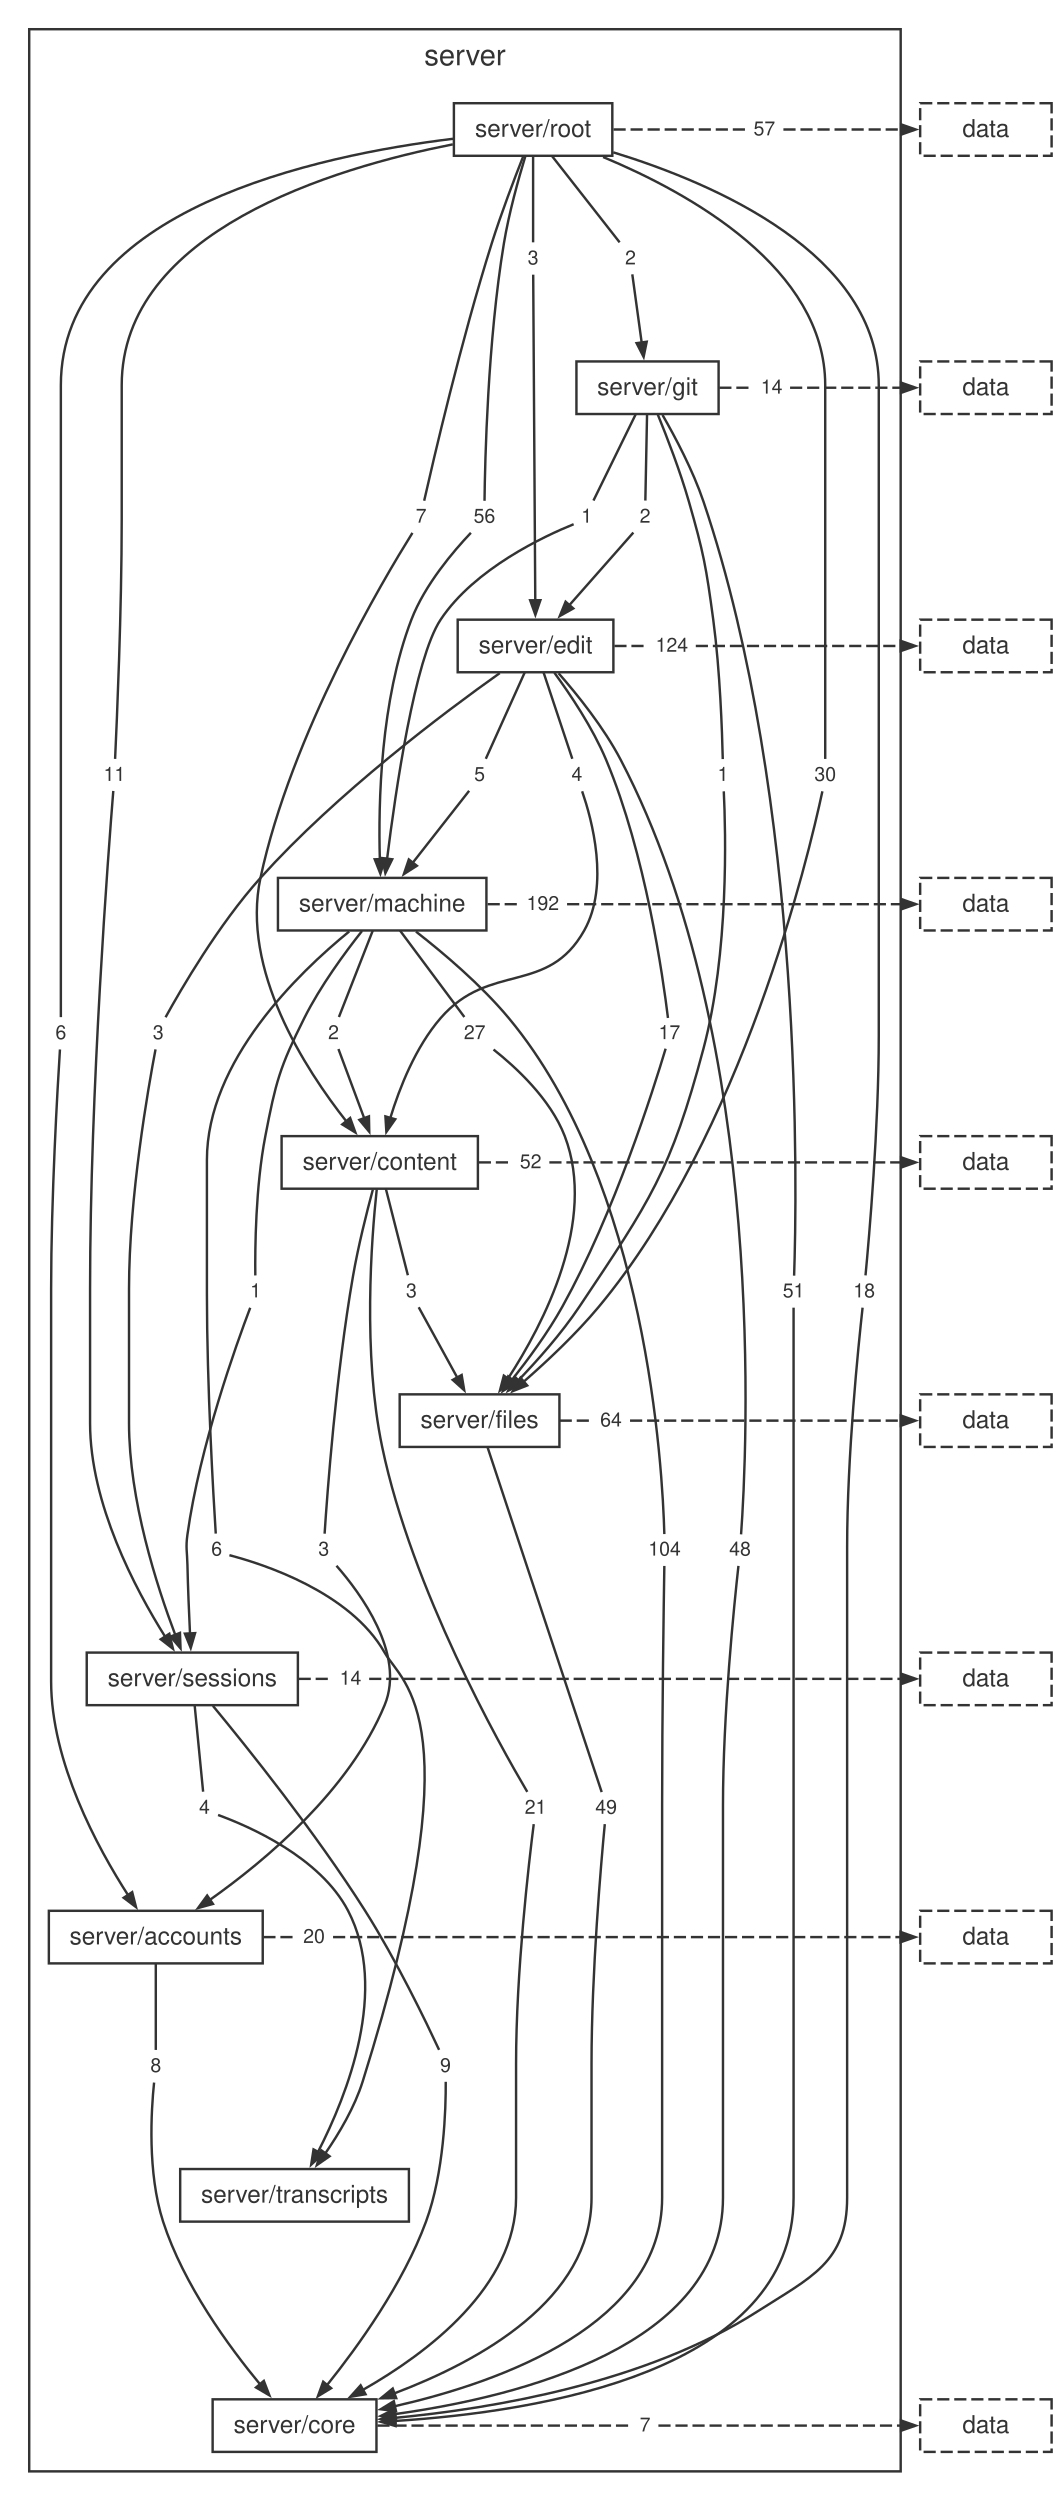
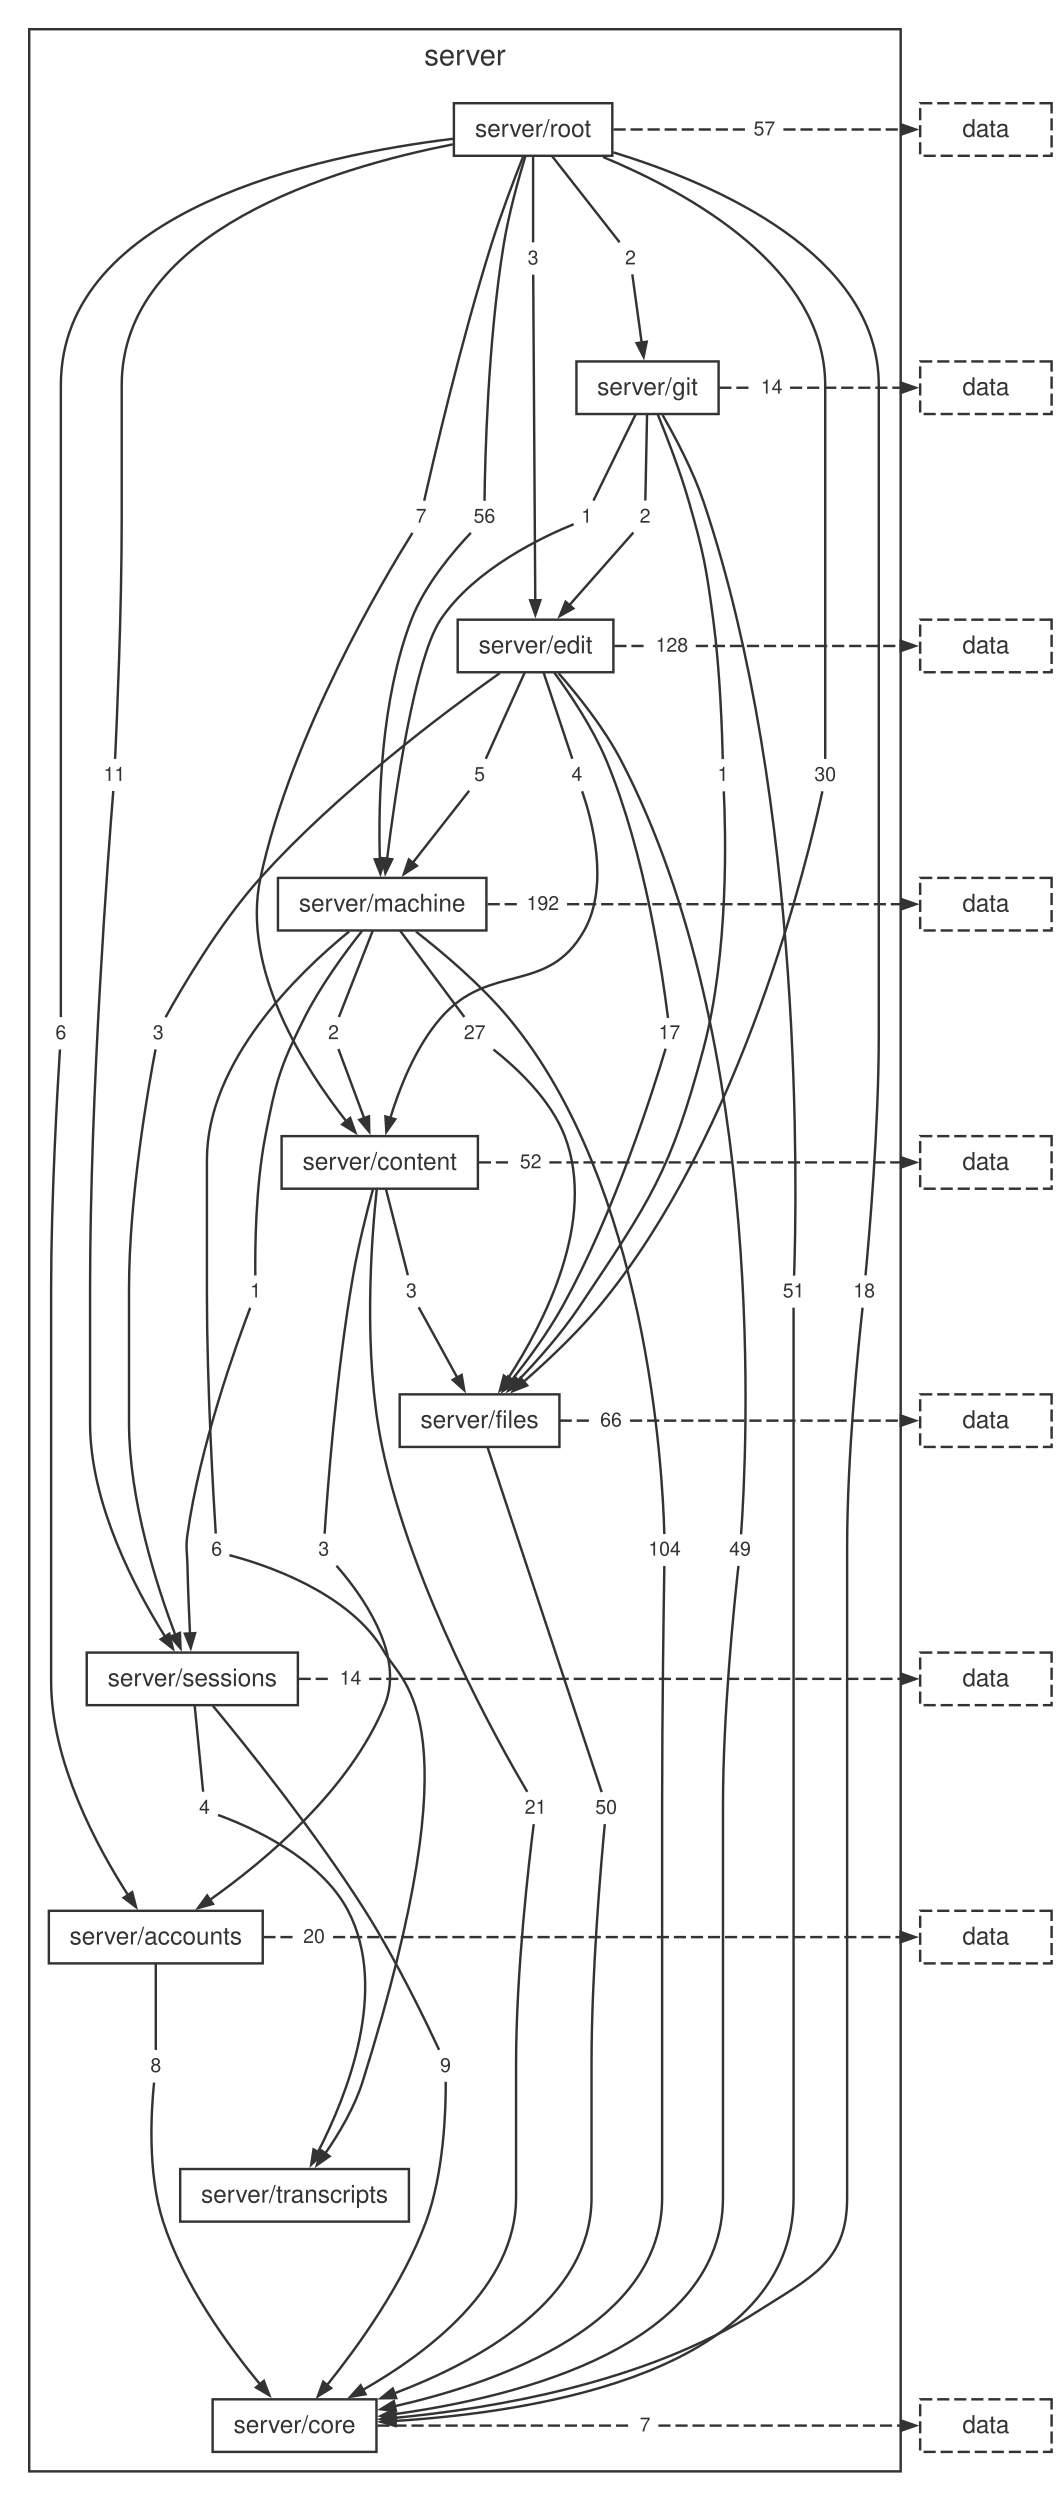
<svg xmlns="http://www.w3.org/2000/svg" width="436pt" height="1027pt" viewBox="0.00 0.00 436.00 1027.00">
  <style>svg { color: #333333; } @media (prefers-color-scheme: dark) { svg { color: #cccccc; background: #1e1e1e; } }</style>
  <g id="graph0" class="graph" transform="scale(1 1) rotate(0) translate(4 1023.24)">
    <g id="clust1" class="cluster">
      <polygon fill="none" stroke="currentColor" points="8,-8 8,-1011.24 366,-1011.24 366,-8 8,-8" />
      <text fill="currentColor" xml:space="preserve" text-anchor="middle" x="187" y="-996.44" font-family="Helvetica,Arial,sans-serif" font-size="12.00">server</text>
    </g>
    <g id="node1" class="node">
      <polygon fill="none" stroke="currentColor" points="247.54,-980.84 182.46,-980.84 182.46,-959.24 247.54,-959.24 247.54,-980.84" />
      <text fill="currentColor" xml:space="preserve" text-anchor="middle" x="215" y="-967.04" font-family="Helvetica,Arial,sans-serif" font-size="10.00">server/root</text>
    </g>
    <g id="node2" class="node">
      <polygon fill="none" stroke="currentColor" points="291.2,-874.76 232.8,-874.76 232.8,-853.16 291.2,-853.16 291.2,-874.76" />
      <text fill="currentColor" xml:space="preserve" text-anchor="middle" x="262" y="-860.96" font-family="Helvetica,Arial,sans-serif" font-size="10.00">server/git</text>
    </g>
    <g id="node11" class="node">
      <polygon fill="none" stroke="none" points="26.1,-605 15.9,-605 15.9,-592.52 26.1,-592.52 26.1,-605" />
      <text fill="currentColor" xml:space="preserve" text-anchor="middle" x="21" y="-596.36" font-family="Helvetica,Arial,sans-serif" font-size="8.00">6</text>
    </g>
    <g id="edge10" class="edge">
      <path fill="none" stroke="currentColor" d="M182.09,-966.23C126.74,-959.5 21,-937.2 21,-864.96 21,-864.96 21,-864.96 21,-703.84 21,-666.26 21,-621.04 21,-605.4" />
    </g>
    <g id="node12" class="node">
      <polygon fill="none" stroke="none" points="174.1,-817.16 163.9,-817.16 163.9,-804.68 174.1,-804.68 174.1,-817.16" />
      <text fill="currentColor" xml:space="preserve" text-anchor="middle" x="169" y="-808.52" font-family="Helvetica,Arial,sans-serif" font-size="8.00">7</text>
    </g>
    <g id="edge12" class="edge">
      <path fill="none" stroke="currentColor" d="M210.92,-958.95C207.28,-949.74 201.92,-935.7 198,-923.24 185.4,-883.24 173.96,-833.96 170.25,-817.54" />
    </g>
    <g id="node13" class="node">
      <polygon fill="none" stroke="none" points="358.33,-498.92 343.67,-498.92 343.67,-486.44 358.33,-486.44 358.33,-498.92" />
      <text fill="currentColor" xml:space="preserve" text-anchor="middle" x="351" y="-490.28" font-family="Helvetica,Arial,sans-serif" font-size="8.00">18</text>
    </g>
    <g id="edge14" class="edge">
      <path fill="none" stroke="currentColor" d="M247.93,-960.66C289.88,-947.78 357,-918.76 357,-864.96 357,-864.96 357,-864.96 357,-597.76 357,-560.11 353.04,-514.93 351.55,-499.31" />
    </g>
    <g id="node14" class="node">
      <polygon fill="none" stroke="none" points="220.1,-923.24 209.9,-923.24 209.9,-910.76 220.1,-910.76 220.1,-923.24" />
      <text fill="currentColor" xml:space="preserve" text-anchor="middle" x="215" y="-914.6" font-family="Helvetica,Arial,sans-serif" font-size="8.00">3</text>
    </g>
    <g id="edge16" class="edge">
      <path fill="none" stroke="currentColor" d="M215,-959.2C215,-948.65 215,-932.28 215,-923.69" />
    </g>
    <g id="node15" class="node">
      <polygon fill="none" stroke="none" points="342.33,-711.08 327.67,-711.08 327.67,-698.6 342.33,-698.6 342.33,-711.08" />
      <text fill="currentColor" xml:space="preserve" text-anchor="middle" x="335" y="-702.44" font-family="Helvetica,Arial,sans-serif" font-size="8.00">30</text>
    </g>
    <g id="edge18" class="edge">
      <path fill="none" stroke="currentColor" d="M243.74,-958.74C279.24,-943.96 335,-913.08 335,-864.96 335,-864.96 335,-864.96 335,-809.92 335,-772.34 335,-727.12 335,-711.48" />
    </g>
    <g id="node16" class="node">
      <polygon fill="none" stroke="none" points="260.1,-923.24 249.9,-923.24 249.9,-910.76 260.1,-910.76 260.1,-923.24" />
      <text fill="currentColor" xml:space="preserve" text-anchor="middle" x="255" y="-914.6" font-family="Helvetica,Arial,sans-serif" font-size="8.00">2</text>
    </g>
    <g id="edge20" class="edge">
      <path fill="none" stroke="currentColor" d="M222.71,-959.2C230.98,-948.65 243.81,-932.28 250.54,-923.69" />
    </g>
    <g id="node17" class="node">
      <polygon fill="none" stroke="none" points="202.33,-817.16 187.67,-817.16 187.67,-804.68 202.33,-804.68 202.33,-817.16" />
      <text fill="currentColor" xml:space="preserve" text-anchor="middle" x="195" y="-808.52" font-family="Helvetica,Arial,sans-serif" font-size="8.00">56</text>
    </g>
    <g id="edge22" class="edge">
      <path fill="none" stroke="currentColor" d="M211.79,-958.97C208.99,-949.77 205.07,-935.73 203,-923.24 196.36,-883.1 195.23,-833.9 195.04,-817.52" />
    </g>
    <g id="node18" class="node">
      <polygon fill="none" stroke="none" points="50.33,-711.08 35.67,-711.08 35.67,-698.6 50.33,-698.6 50.33,-711.08" />
      <text fill="currentColor" xml:space="preserve" text-anchor="middle" x="43" y="-702.44" font-family="Helvetica,Arial,sans-serif" font-size="8.00">11</text>
    </g>
    <g id="edge24" class="edge">
      <path fill="none" stroke="currentColor" d="M182.01,-963.94C132.83,-954.25 46,-928.19 46,-864.96 46,-864.96 46,-864.96 46,-809.92 46,-772.32 44.02,-727.11 43.28,-711.48" />
    </g>
    <g id="node19" class="node">
      <polygon fill="none" stroke="none" points="317.33,-976.28 302.67,-976.28 302.67,-963.8 317.33,-963.8 317.33,-976.28" />
      <text fill="currentColor" xml:space="preserve" text-anchor="middle" x="310" y="-967.64" font-family="Helvetica,Arial,sans-serif" font-size="8.00">57</text>
    </g>
    <g id="edge26" class="edge">
      <path fill="none" stroke="currentColor" stroke-dasharray="5,2" d="M248.03,-970.04C266.1,-970.04 284.18,-970.04 302.25,-970.04" />
    </g>
    <g id="node3" class="node">
      <polygon fill="none" stroke="currentColor" points="247.98,-768.68 184.02,-768.68 184.02,-747.08 247.98,-747.08 247.98,-768.68" />
      <text fill="currentColor" xml:space="preserve" text-anchor="middle" x="216" y="-754.88" font-family="Helvetica,Arial,sans-serif" font-size="10.00">server/edit</text>
    </g>
    <g id="node20" class="node">
      <polygon fill="none" stroke="none" points="329.33,-498.92 314.67,-498.92 314.67,-486.44 329.33,-486.44 329.33,-498.92" />
      <text fill="currentColor" xml:space="preserve" text-anchor="middle" x="322" y="-490.28" font-family="Helvetica,Arial,sans-serif" font-size="8.00">51</text>
    </g>
    <g id="edge28" class="edge">
      <path fill="none" stroke="currentColor" d="M268.16,-852.77C273.37,-843.72 280.67,-829.97 285,-817.16 326.62,-693.99 323.32,-531.03 322.22,-499.2" />
    </g>
    <g id="node21" class="node">
      <polygon fill="none" stroke="none" points="266.1,-817.16 255.9,-817.16 255.9,-804.68 266.1,-804.68 266.1,-817.16" />
      <text fill="currentColor" xml:space="preserve" text-anchor="middle" x="261" y="-808.52" font-family="Helvetica,Arial,sans-serif" font-size="8.00">2</text>
    </g>
    <g id="edge30" class="edge">
      <path fill="none" stroke="currentColor" d="M261.81,-853.12C261.6,-842.57 261.28,-826.2 261.11,-817.61" />
    </g>
    <g id="node22" class="node">
      <polygon fill="none" stroke="none" points="298.1,-711.08 287.9,-711.08 287.9,-698.6 298.1,-698.6 298.1,-711.08" />
      <text fill="currentColor" xml:space="preserve" text-anchor="middle" x="293" y="-702.44" font-family="Helvetica,Arial,sans-serif" font-size="8.00">1</text>
    </g>
    <g id="edge32" class="edge">
      <path fill="none" stroke="currentColor" d="M266.23,-852.92C269.98,-843.74 275.4,-829.71 279,-817.16 285.07,-796.01 286.07,-790.48 289,-768.68 291.82,-747.66 292.66,-722.41 292.91,-711.41" />
    </g>
    <g id="node23" class="node">
      <polygon fill="none" stroke="none" points="242.1,-817.16 231.9,-817.16 231.9,-804.68 242.1,-804.68 242.1,-817.16" />
      <text fill="currentColor" xml:space="preserve" text-anchor="middle" x="237" y="-808.52" font-family="Helvetica,Arial,sans-serif" font-size="8.00">1</text>
    </g>
    <g id="edge34" class="edge">
      <path fill="none" stroke="currentColor" d="M257.18,-853.12C252.01,-842.57 243.99,-826.2 239.79,-817.61" />
    </g>
    <g id="node24" class="node">
      <polygon fill="none" stroke="none" points="320.33,-870.2 305.67,-870.2 305.67,-857.72 320.33,-857.72 320.33,-870.2" />
      <text fill="currentColor" xml:space="preserve" text-anchor="middle" x="313" y="-861.56" font-family="Helvetica,Arial,sans-serif" font-size="8.00">14</text>
    </g>
    <g id="edge36" class="edge">
      <path fill="none" stroke="currentColor" stroke-dasharray="5,2" d="M291.48,-863.96C296.08,-863.96 300.67,-863.96 305.27,-863.96" />
    </g>
    <g id="node4" class="node">
      <polygon fill="none" stroke="currentColor" points="195.82,-662.6 110.18,-662.6 110.18,-641 195.82,-641 195.82,-662.6" />
      <text fill="currentColor" xml:space="preserve" text-anchor="middle" x="153" y="-648.8" font-family="Helvetica,Arial,sans-serif" font-size="10.00">server/machine</text>
    </g>
    <g id="node25" class="node">
      <polygon fill="none" stroke="none" points="238.1,-711.08 227.9,-711.08 227.9,-698.6 238.1,-698.6 238.1,-711.08" />
      <text fill="currentColor" xml:space="preserve" text-anchor="middle" x="233" y="-702.44" font-family="Helvetica,Arial,sans-serif" font-size="8.00">4</text>
    </g>
    <g id="edge38" class="edge">
      <path fill="none" stroke="currentColor" d="M219.28,-747.04C222.79,-736.49 228.24,-720.12 231.1,-711.53" />
    </g>
    <g id="node26" class="node">
      <polygon fill="none" stroke="none" points="307.33,-392.84 292.67,-392.84 292.67,-380.36 307.33,-380.36 307.33,-392.84" />
-       <text fill="currentColor" xml:space="preserve" text-anchor="middle" x="300" y="-384.2" font-family="Helvetica,Arial,sans-serif" font-size="8.00">48</text>
+       <text fill="currentColor" xml:space="preserve" text-anchor="middle" x="300" y="-384.2" font-family="Helvetica,Arial,sans-serif" font-size="8.00">49</text>
    </g>
    <g id="edge40" class="edge">
      <path fill="none" stroke="currentColor" d="M225.46,-746.67C233.23,-737.82 244.05,-724.39 251,-711.08 311.75,-594.78 302.76,-424.98 300.43,-392.92" />
    </g>
    <g id="node27" class="node">
      <polygon fill="none" stroke="none" points="278.33,-605 263.67,-605 263.67,-592.52 278.33,-592.52 278.33,-605" />
      <text fill="currentColor" xml:space="preserve" text-anchor="middle" x="271" y="-596.36" font-family="Helvetica,Arial,sans-serif" font-size="8.00">17</text>
    </g>
    <g id="edge42" class="edge">
      <path fill="none" stroke="currentColor" d="M223.73,-746.88C230.28,-737.95 239.47,-724.27 245,-711.08 261.27,-672.28 268.42,-621.4 270.4,-605.06" />
    </g>
    <g id="node28" class="node">
      <polygon fill="none" stroke="none" points="198.1,-711.08 187.9,-711.08 187.9,-698.6 198.1,-698.6 198.1,-711.08" />
      <text fill="currentColor" xml:space="preserve" text-anchor="middle" x="193" y="-702.44" font-family="Helvetica,Arial,sans-serif" font-size="8.00">5</text>
    </g>
    <g id="edge44" class="edge">
      <path fill="none" stroke="currentColor" d="M211.57,-747.04C206.81,-736.49 199.43,-720.12 195.57,-711.53" />
    </g>
    <g id="node29" class="node">
      <polygon fill="none" stroke="none" points="66.1,-605 55.9,-605 55.9,-592.52 66.1,-592.52 66.1,-605" />
      <text fill="currentColor" xml:space="preserve" text-anchor="middle" x="61" y="-596.36" font-family="Helvetica,Arial,sans-serif" font-size="8.00">3</text>
    </g>
    <g id="edge46" class="edge">
      <path fill="none" stroke="currentColor" d="M201.3,-746.73C178.57,-730.61 134.26,-697.37 103,-662.6 85.8,-643.47 70.32,-616.8 64.01,-605.35" />
    </g>
    <g id="node30" class="node">
      <polygon fill="none" stroke="none" points="281.55,-764.12 262.45,-764.12 262.45,-751.64 281.55,-751.64 281.55,-764.12" />
-       <text fill="currentColor" xml:space="preserve" text-anchor="middle" x="272" y="-755.48" font-family="Helvetica,Arial,sans-serif" font-size="8.00">124</text>
+       <text fill="currentColor" xml:space="preserve" text-anchor="middle" x="272" y="-755.48" font-family="Helvetica,Arial,sans-serif" font-size="8.00">128</text>
    </g>
    <g id="edge48" class="edge">
      <path fill="none" stroke="currentColor" stroke-dasharray="5,2" d="M248.38,-757.88C252.93,-757.88 257.48,-757.88 262.03,-757.88" />
    </g>
    <g id="node5" class="node">
      <polygon fill="none" stroke="currentColor" points="192.32,-556.52 111.68,-556.52 111.68,-534.92 192.32,-534.92 192.32,-556.52" />
      <text fill="currentColor" xml:space="preserve" text-anchor="middle" x="152" y="-542.72" font-family="Helvetica,Arial,sans-serif" font-size="10.00">server/content</text>
    </g>
    <g id="node31" class="node">
      <polygon fill="none" stroke="none" points="138.1,-605 127.9,-605 127.9,-592.52 138.1,-592.52 138.1,-605" />
      <text fill="currentColor" xml:space="preserve" text-anchor="middle" x="133" y="-596.36" font-family="Helvetica,Arial,sans-serif" font-size="8.00">2</text>
    </g>
    <g id="edge50" class="edge">
      <path fill="none" stroke="currentColor" d="M149.14,-640.96C145.01,-630.41 138.6,-614.04 135.23,-605.45" />
    </g>
    <g id="node32" class="node">
      <polygon fill="none" stroke="none" points="278.55,-392.84 259.45,-392.84 259.45,-380.36 278.55,-380.36 278.55,-392.84" />
      <text fill="currentColor" xml:space="preserve" text-anchor="middle" x="269" y="-384.2" font-family="Helvetica,Arial,sans-serif" font-size="8.00">104</text>
    </g>
    <g id="edge52" class="edge">
      <path fill="none" stroke="currentColor" d="M166.88,-640.53C178.01,-631.86 193.61,-618.69 205,-605 261.87,-536.64 268.21,-419.55 268.91,-393.04" />
    </g>
    <g id="node33" class="node">
      <polygon fill="none" stroke="none" points="198.33,-605 183.67,-605 183.67,-592.52 198.33,-592.52 198.33,-605" />
      <text fill="currentColor" xml:space="preserve" text-anchor="middle" x="191" y="-596.36" font-family="Helvetica,Arial,sans-serif" font-size="8.00">27</text>
    </g>
    <g id="edge54" class="edge">
      <path fill="none" stroke="currentColor" d="M160.33,-640.96C168.18,-630.41 180.37,-614.04 186.76,-605.45" />
    </g>
    <g id="node34" class="node">
      <polygon fill="none" stroke="none" points="106.1,-498.92 95.9,-498.92 95.9,-486.44 106.1,-486.44 106.1,-498.92" />
      <text fill="currentColor" xml:space="preserve" text-anchor="middle" x="101" y="-490.28" font-family="Helvetica,Arial,sans-serif" font-size="8.00">1</text>
    </g>
    <g id="edge56" class="edge">
      <path fill="none" stroke="currentColor" d="M144.72,-640.79C137.65,-631.86 127.6,-618.18 121,-605 110.84,-584.71 109.31,-578.8 105,-556.52 100.97,-535.7 100.75,-510.35 100.88,-499.29" />
    </g>
    <g id="node35" class="node">
      <polygon fill="none" stroke="none" points="90.1,-392.84 79.9,-392.84 79.9,-380.36 90.1,-380.36 90.1,-392.84" />
      <text fill="currentColor" xml:space="preserve" text-anchor="middle" x="85" y="-384.2" font-family="Helvetica,Arial,sans-serif" font-size="8.00">6</text>
    </g>
    <g id="edge58" class="edge">
      <path fill="none" stroke="currentColor" d="M139.46,-640.6C118.6,-623.62 81,-587.37 81,-546.72 81,-546.72 81,-546.72 81,-491.68 81,-454.07 83.64,-408.87 84.63,-393.24" />
    </g>
    <g id="node36" class="node">
      <polygon fill="none" stroke="none" points="228.55,-658.04 209.45,-658.04 209.45,-645.56 228.55,-645.56 228.55,-658.04" />
      <text fill="currentColor" xml:space="preserve" text-anchor="middle" x="219" y="-649.4" font-family="Helvetica,Arial,sans-serif" font-size="8.00">192</text>
    </g>
    <g id="edge60" class="edge">
      <path fill="none" stroke="currentColor" stroke-dasharray="5,2" d="M196.31,-651.8C200.57,-651.8 204.82,-651.8 209.07,-651.8" />
    </g>
    <g id="node6" class="node">
      <polygon fill="none" stroke="currentColor" points="225.81,-450.44 160.19,-450.44 160.19,-428.84 225.81,-428.84 225.81,-450.44" />
      <text fill="currentColor" xml:space="preserve" text-anchor="middle" x="193" y="-436.64" font-family="Helvetica,Arial,sans-serif" font-size="10.00">server/files</text>
    </g>
    <g id="node37" class="node">
      <polygon fill="none" stroke="none" points="134.1,-392.84 123.9,-392.84 123.9,-380.36 134.1,-380.36 134.1,-392.84" />
      <text fill="currentColor" xml:space="preserve" text-anchor="middle" x="129" y="-384.2" font-family="Helvetica,Arial,sans-serif" font-size="8.00">3</text>
    </g>
    <g id="edge62" class="edge">
      <path fill="none" stroke="currentColor" d="M149.18,-534.61C146.69,-525.38 143.15,-511.33 141,-498.92 134.03,-458.7 130.42,-409.56 129.35,-393.2" />
    </g>
    <g id="node38" class="node">
      <polygon fill="none" stroke="none" points="223.33,-286.76 208.67,-286.76 208.67,-274.28 223.33,-274.28 223.33,-286.76" />
      <text fill="currentColor" xml:space="preserve" text-anchor="middle" x="216" y="-278.12" font-family="Helvetica,Arial,sans-serif" font-size="8.00">21</text>
    </g>
    <g id="edge64" class="edge">
      <path fill="none" stroke="currentColor" d="M150.77,-534.66C148.59,-514.38 144.96,-467.24 153,-428.84 165.25,-370.3 201.36,-306.18 212.61,-287.14" />
    </g>
    <g id="node39" class="node">
      <polygon fill="none" stroke="none" points="170.1,-498.92 159.9,-498.92 159.9,-486.44 170.1,-486.44 170.1,-498.92" />
      <text fill="currentColor" xml:space="preserve" text-anchor="middle" x="165" y="-490.28" font-family="Helvetica,Arial,sans-serif" font-size="8.00">3</text>
    </g>
    <g id="edge66" class="edge">
      <path fill="none" stroke="currentColor" d="M154.51,-534.88C157.19,-524.33 161.36,-507.96 163.55,-499.37" />
    </g>
    <g id="node40" class="node">
      <polygon fill="none" stroke="none" points="221.33,-551.96 206.67,-551.96 206.67,-539.48 221.33,-539.48 221.33,-551.96" />
      <text fill="currentColor" xml:space="preserve" text-anchor="middle" x="214" y="-543.32" font-family="Helvetica,Arial,sans-serif" font-size="8.00">52</text>
    </g>
    <g id="edge68" class="edge">
      <path fill="none" stroke="currentColor" stroke-dasharray="5,2" d="M192.69,-545.72C197.24,-545.72 201.79,-545.72 206.34,-545.72" />
    </g>
    <g id="node7" class="node">
      <polygon fill="none" stroke="currentColor" points="118.37,-344.36 31.63,-344.36 31.63,-322.76 118.37,-322.76 118.37,-344.36" />
      <text fill="currentColor" xml:space="preserve" text-anchor="middle" x="75" y="-330.56" font-family="Helvetica,Arial,sans-serif" font-size="10.00">server/sessions</text>
    </g>
    <g id="node41" class="node">
      <polygon fill="none" stroke="none" points="252.33,-286.76 237.67,-286.76 237.67,-274.28 252.33,-274.28 252.33,-286.76" />
-       <text fill="currentColor" xml:space="preserve" text-anchor="middle" x="245" y="-278.12" font-family="Helvetica,Arial,sans-serif" font-size="8.00">49</text>
+       <text fill="currentColor" xml:space="preserve" text-anchor="middle" x="245" y="-278.12" font-family="Helvetica,Arial,sans-serif" font-size="8.00">50</text>
    </g>
    <g id="edge70" class="edge">
      <path fill="none" stroke="currentColor" d="M196.25,-428.81C206.12,-398.98 235.53,-310.12 243.17,-287.05" />
    </g>
    <g id="node42" class="node">
      <polygon fill="none" stroke="none" points="254.33,-445.88 239.67,-445.88 239.67,-433.4 254.33,-433.4 254.33,-445.88" />
-       <text fill="currentColor" xml:space="preserve" text-anchor="middle" x="247" y="-437.24" font-family="Helvetica,Arial,sans-serif" font-size="8.00">64</text>
+       <text fill="currentColor" xml:space="preserve" text-anchor="middle" x="247" y="-437.24" font-family="Helvetica,Arial,sans-serif" font-size="8.00">66</text>
    </g>
    <g id="edge72" class="edge">
      <path fill="none" stroke="currentColor" stroke-dasharray="5,2" d="M225.91,-439.64C230.41,-439.64 234.92,-439.64 239.42,-439.64" />
    </g>
    <g id="node8" class="node">
      <polygon fill="none" stroke="currentColor" points="103.93,-238.28 16.07,-238.28 16.07,-216.68 103.93,-216.68 103.93,-238.28" />
      <text fill="currentColor" xml:space="preserve" text-anchor="middle" x="60" y="-224.48" font-family="Helvetica,Arial,sans-serif" font-size="10.00">server/accounts</text>
    </g>
    <g id="node43" class="node">
      <polygon fill="none" stroke="none" points="184.1,-180.68 173.9,-180.68 173.9,-168.2 184.1,-168.2 184.1,-180.68" />
      <text fill="currentColor" xml:space="preserve" text-anchor="middle" x="179" y="-172.04" font-family="Helvetica,Arial,sans-serif" font-size="8.00">9</text>
    </g>
    <g id="edge74" class="edge">
      <path fill="none" stroke="currentColor" d="M83.45,-322.49C97.37,-305.66 125.61,-270.48 146,-238.28 158.79,-218.08 171.15,-192.41 176.38,-181.16" />
    </g>
    <g id="node44" class="node">
      <polygon fill="none" stroke="none" points="85.1,-286.76 74.9,-286.76 74.9,-274.28 85.1,-274.28 85.1,-286.76" />
      <text fill="currentColor" xml:space="preserve" text-anchor="middle" x="80" y="-278.12" font-family="Helvetica,Arial,sans-serif" font-size="8.00">4</text>
    </g>
    <g id="edge76" class="edge">
      <path fill="none" stroke="currentColor" d="M75.96,-322.72C77,-312.17 78.6,-295.8 79.44,-287.21" />
    </g>
    <g id="node45" class="node">
      <polygon fill="none" stroke="none" points="147.33,-339.8 132.67,-339.8 132.67,-327.32 147.33,-327.32 147.33,-339.8" />
      <text fill="currentColor" xml:space="preserve" text-anchor="middle" x="140" y="-331.16" font-family="Helvetica,Arial,sans-serif" font-size="8.00">14</text>
    </g>
    <g id="edge78" class="edge">
      <path fill="none" stroke="currentColor" stroke-dasharray="5,2" d="M118.67,-333.56C123.23,-333.56 127.78,-333.56 132.34,-333.56" />
    </g>
    <g id="node9" class="node">
      <polygon fill="none" stroke="currentColor" points="163.98,-132.2 70.02,-132.2 70.02,-110.6 163.98,-110.6 163.98,-132.2" />
      <text fill="currentColor" xml:space="preserve" text-anchor="middle" x="117" y="-118.4" font-family="Helvetica,Arial,sans-serif" font-size="10.00">server/transcripts</text>
    </g>
    <g id="node46" class="node">
      <polygon fill="none" stroke="none" points="65.1,-180.68 54.9,-180.68 54.9,-168.2 65.1,-168.2 65.1,-180.68" />
      <text fill="currentColor" xml:space="preserve" text-anchor="middle" x="60" y="-172.04" font-family="Helvetica,Arial,sans-serif" font-size="8.00">8</text>
    </g>
    <g id="edge80" class="edge">
      <path fill="none" stroke="currentColor" d="M60,-216.64C60,-206.09 60,-189.72 60,-181.13" />
    </g>
    <g id="node47" class="node">
      <polygon fill="none" stroke="none" points="132.33,-233.72 117.67,-233.72 117.67,-221.24 132.33,-221.24 132.33,-233.72" />
      <text fill="currentColor" xml:space="preserve" text-anchor="middle" x="125" y="-225.08" font-family="Helvetica,Arial,sans-serif" font-size="8.00">20</text>
    </g>
    <g id="edge82" class="edge">
      <path fill="none" stroke="currentColor" stroke-dasharray="5,2" d="M104.18,-227.48C108.52,-227.48 112.85,-227.48 117.19,-227.48" />
    </g>
    <g id="node10" class="node">
      <polygon fill="none" stroke="currentColor" points="150.65,-37.6 83.35,-37.6 83.35,-16 150.65,-16 150.65,-37.6" />
      <text fill="currentColor" xml:space="preserve" text-anchor="middle" x="117" y="-23.8" font-family="Helvetica,Arial,sans-serif" font-size="10.00">server/core</text>
    </g>
    <g id="node48" class="node">
      <polygon fill="none" stroke="none" points="266.1,-33.04 255.9,-33.04 255.9,-20.56 266.1,-20.56 266.1,-33.04" />
      <text fill="currentColor" xml:space="preserve" text-anchor="middle" x="261" y="-24.4" font-family="Helvetica,Arial,sans-serif" font-size="8.00">7</text>
    </g>
    <g id="edge84" class="edge">
      <path fill="none" stroke="currentColor" stroke-dasharray="5,2" d="M151.03,-26.8C185.83,-26.8 220.62,-26.8 255.42,-26.8" />
    </g>
    <g id="edge11" class="edge">
      <path fill="none" stroke="currentColor" d="M20.63,-592.12C19.64,-576.49 17,-531.29 17,-493.68 17,-493.68 17,-493.68 17,-332.56 17,-299.36 35.92,-264.41 48.66,-244.64" />
      <polygon fill="currentColor" stroke="currentColor" points="50.3,-245.96 51.87,-239.8 46.8,-243.64 50.3,-245.96" />
    </g>
    <g id="edge13" class="edge">
      <path fill="none" stroke="currentColor" d="M165.43,-804.33C153.59,-785.38 115.6,-721.52 103,-662.6 94.94,-624.92 121.26,-584.14 138.4,-562.43" />
      <polygon fill="currentColor" stroke="currentColor" points="139.84,-563.98 142,-558 136.59,-561.33 139.84,-563.98" />
    </g>
    <g id="edge15" class="edge">
      <path fill="none" stroke="currentColor" d="M350.35,-486.05C348.62,-470.44 344,-425.27 344,-387.6 344,-387.6 344,-387.6 344,-120.4 344,-93.88 329.33,-87.89 307,-73.6 261.39,-44.42 198.82,-33.82 158.15,-29.98" />
      <polygon fill="currentColor" stroke="currentColor" points="158.49,-27.9 152.33,-29.47 158.13,-32.08 158.49,-27.9" />
    </g>
    <g id="edge17" class="edge">
      <path fill="none" stroke="currentColor" d="M215.04,-910.41C215.17,-888.96 215.67,-811.41 215.89,-776.33" />
      <polygon fill="currentColor" stroke="currentColor" points="217.99,-776.67 215.93,-770.66 213.79,-776.64 217.99,-776.67" />
    </g>
    <g id="edge19" class="edge">
      <path fill="none" stroke="currentColor" d="M333.84,-698.17C328.15,-671.57 301.08,-557.44 242,-486.44 232.66,-475.22 220.71,-464 210.96,-455.48" />
      <polygon fill="currentColor" stroke="currentColor" points="212.57,-454.09 206.65,-451.77 209.83,-457.28 212.57,-454.09" />
    </g>
    <g id="edge21" class="edge">
      <path fill="none" stroke="currentColor" d="M255.75,-910.54C256.66,-903.88 258.25,-892.31 259.6,-882.49" />
      <polygon fill="currentColor" stroke="currentColor" points="261.67,-882.85 260.4,-876.62 257.51,-882.28 261.67,-882.85" />
    </g>
    <g id="edge23" class="edge">
      <path fill="none" stroke="currentColor" d="M189.44,-804.36C182.39,-796.95 170.51,-783.06 165,-768.68 152.31,-735.57 151.37,-693.46 152.04,-670.21" />
      <polygon fill="currentColor" stroke="currentColor" points="154.14,-670.4 152.27,-664.32 149.94,-670.24 154.14,-670.4" />
    </g>
    <g id="edge25" class="edge">
      <path fill="none" stroke="currentColor" d="M42.54,-698.32C40.59,-674.15 33,-575.14 33,-493.68 33,-493.68 33,-493.68 33,-438.64 33,-405.55 51.48,-370.57 63.92,-350.76" />
      <polygon fill="currentColor" stroke="currentColor" points="65.56,-352.1 67.05,-345.92 62.03,-349.82 65.56,-352.1" />
    </g>
    <g id="node49" class="node">
      <polygon fill="none" stroke="currentColor" stroke-dasharray="5,2" points="428,-980.84 374,-980.84 374,-959.24 428,-959.24 428,-980.84" />
      <text fill="currentColor" xml:space="preserve" text-anchor="middle" x="401" y="-967.04" font-family="Helvetica,Arial,sans-serif" font-size="10.00">data</text>
    </g>
    <g id="edge27" class="edge">
      <path fill="none" stroke="currentColor" stroke-dasharray="5,2" d="M317.82,-970.04C333.97,-970.04 350.13,-970.04 366.28,-970.04" />
      <polygon fill="currentColor" stroke="currentColor" points="366.19,-972.14 372.19,-970.04 366.19,-967.94 366.19,-972.14" />
    </g>
    <g id="edge29" class="edge">
      <path fill="none" stroke="currentColor" d="M322,-486.04C322,-470.4 322,-425.18 322,-387.6 322,-387.6 322,-387.6 322,-120.4 322,-49.24 218.15,-32.47 158.28,-28.71" />
      <polygon fill="currentColor" stroke="currentColor" points="158.47,-26.62 152.36,-28.38 158.24,-30.81 158.47,-26.62" />
    </g>
    <g id="edge31" class="edge">
      <path fill="none" stroke="currentColor" d="M256.18,-804.46C249.91,-797.34 238.68,-784.6 229.68,-774.4" />
      <polygon fill="currentColor" stroke="currentColor" points="231.5,-773.29 225.96,-770.18 228.35,-776.06 231.5,-773.29" />
    </g>
    <g id="edge33" class="edge">
      <path fill="none" stroke="currentColor" d="M293.33,-698.16C294.14,-681.56 295.46,-631.84 285,-592.52 271.55,-541.97 263.07,-529.93 234,-486.44 226.63,-475.42 216.76,-464.31 208.55,-455.79" />
      <polygon fill="currentColor" stroke="currentColor" points="210.46,-454.73 204.75,-451.93 207.46,-457.68 210.46,-454.73" />
    </g>
    <g id="edge35" class="edge">
      <path fill="none" stroke="currentColor" d="M231.65,-807.89C219.74,-803.06 190.99,-789.74 177,-768.68 166.4,-752.73 158.51,-698.53 155,-670.27" />
      <polygon fill="currentColor" stroke="currentColor" points="157.12,-670.25 154.31,-664.54 152.95,-670.75 157.12,-670.25" />
    </g>
    <g id="node50" class="node">
      <polygon fill="none" stroke="currentColor" stroke-dasharray="5,2" points="428,-874.76 374,-874.76 374,-853.16 428,-853.16 428,-874.76" />
      <text fill="currentColor" xml:space="preserve" text-anchor="middle" x="401" y="-860.96" font-family="Helvetica,Arial,sans-serif" font-size="10.00">data</text>
    </g>
    <g id="edge37" class="edge">
      <path fill="none" stroke="currentColor" stroke-dasharray="5,2" d="M320.56,-863.96C335.77,-863.96 350.99,-863.96 366.2,-863.96" />
      <polygon fill="currentColor" stroke="currentColor" points="366.15,-866.06 372.15,-863.96 366.15,-861.86 366.15,-866.06" />
    </g>
    <g id="edge39" class="edge">
      <path fill="none" stroke="currentColor" d="M235.14,-698.18C239.15,-686.59 246.48,-659.67 236,-641 220.96,-614.21 197.12,-628.21 177,-605 166.73,-593.15 160.15,-576.44 156.33,-563.95" />
      <polygon fill="currentColor" stroke="currentColor" points="158.37,-563.46 154.72,-558.26 154.33,-564.61 158.37,-563.46" />
    </g>
    <g id="edge41" class="edge">
      <path fill="none" stroke="currentColor" d="M299.35,-379.97C297.62,-364.36 293,-319.19 293,-281.52 293,-281.52 293,-281.52 293,-120.4 293,-59.85 210.4,-38.8 158.38,-31.55" />
      <polygon fill="currentColor" stroke="currentColor" points="158.66,-29.47 152.44,-30.77 158.11,-33.63 158.66,-29.47" />
    </g>
    <g id="edge43" class="edge">
      <path fill="none" stroke="currentColor" d="M269.44,-592.44C264.53,-576.02 248.41,-524.94 227,-486.44 221.11,-475.85 213.09,-464.93 206.32,-456.4" />
      <polygon fill="currentColor" stroke="currentColor" points="208.02,-455.17 202.61,-451.84 204.76,-457.82 208.02,-455.17" />
    </g>
    <g id="edge45" class="edge">
      <path fill="none" stroke="currentColor" d="M188.72,-698.38C183.19,-691.33 173.34,-678.76 165.38,-668.6" />
      <polygon fill="currentColor" stroke="currentColor" points="167.25,-667.58 161.9,-664.15 163.94,-670.17 167.25,-667.58" />
    </g>
    <g id="edge47" class="edge">
      <path fill="none" stroke="currentColor" d="M59.89,-592.15C56.92,-576.58 49,-531.51 49,-493.68 49,-493.68 49,-493.68 49,-438.64 49,-407.12 60.36,-371.8 68.06,-351.47" />
      <polygon fill="currentColor" stroke="currentColor" points="69.93,-352.45 70.16,-346.1 66.02,-350.93 69.93,-352.45" />
    </g>
    <g id="node51" class="node">
      <polygon fill="none" stroke="currentColor" stroke-dasharray="5,2" points="428,-768.68 374,-768.68 374,-747.08 428,-747.08 428,-768.68" />
      <text fill="currentColor" xml:space="preserve" text-anchor="middle" x="401" y="-754.88" font-family="Helvetica,Arial,sans-serif" font-size="10.00">data</text>
    </g>
    <g id="edge49" class="edge">
      <path fill="none" stroke="currentColor" stroke-dasharray="5,2" d="M281.83,-757.88C310.01,-757.88 338.19,-757.88 366.37,-757.88" />
      <polygon fill="currentColor" stroke="currentColor" points="366.02,-759.98 372.02,-757.88 366.02,-755.78 366.02,-759.98" />
    </g>
    <g id="edge51" class="edge">
      <path fill="none" stroke="currentColor" d="M135.03,-592.3C137.56,-585.51 141.99,-573.61 145.69,-563.67" />
      <polygon fill="currentColor" stroke="currentColor" points="147.56,-564.65 147.69,-558.3 143.63,-563.19 147.56,-564.65" />
    </g>
    <g id="edge53" class="edge">
      <path fill="none" stroke="currentColor" d="M268.91,-379.96C268.66,-364.32 268,-319.11 268,-281.52 268,-281.52 268,-281.52 268,-120.4 268,-68.69 202.86,-44.96 158.15,-34.76" />
      <polygon fill="currentColor" stroke="currentColor" points="158.68,-32.73 152.37,-33.51 157.78,-36.83 158.68,-32.73" />
    </g>
    <g id="edge55" class="edge">
      <path fill="none" stroke="currentColor" d="M198.74,-592.09C207.76,-584.97 222.15,-571.79 228,-556.52 241.34,-521.69 219.36,-479.46 204.62,-456.83" />
      <polygon fill="currentColor" stroke="currentColor" points="206.45,-455.78 201.36,-451.98 202.97,-458.13 206.45,-455.78" />
    </g>
    <g id="edge57" class="edge">
      <path fill="none" stroke="currentColor" d="M98.79,-486.01C93.11,-471.06 78.06,-429.23 73,-392.84 72.24,-387.35 72.88,-385.91 73,-380.36 73.2,-371.07 73.64,-360.74 74.05,-352.24" />
      <polygon fill="currentColor" stroke="currentColor" points="76.14,-352.35 74.35,-346.25 71.95,-352.14 76.14,-352.35" />
    </g>
    <g id="edge59" class="edge">
      <path fill="none" stroke="currentColor" d="M90.24,-384.36C103.78,-380.83 139.81,-369.37 154,-344.36 161.38,-331.36 191.59,-316.99 145,-168.2 141.67,-157.57 135.35,-146.88 129.55,-138.51" />
      <polygon fill="currentColor" stroke="currentColor" points="131.38,-137.45 126.16,-133.82 127.98,-139.91 131.38,-137.45" />
    </g>
    <g id="node52" class="node">
      <polygon fill="none" stroke="currentColor" stroke-dasharray="5,2" points="428,-662.6 374,-662.6 374,-641 428,-641 428,-662.6" />
      <text fill="currentColor" xml:space="preserve" text-anchor="middle" x="401" y="-648.8" font-family="Helvetica,Arial,sans-serif" font-size="10.00">data</text>
    </g>
    <g id="edge61" class="edge">
      <path fill="none" stroke="currentColor" stroke-dasharray="5,2" d="M228.95,-651.8C274.78,-651.8 320.6,-651.8 366.43,-651.8" />
      <polygon fill="currentColor" stroke="currentColor" points="366.27,-653.9 372.27,-651.8 366.27,-649.7 366.27,-653.9" />
    </g>
    <g id="edge63" class="edge">
      <path fill="none" stroke="currentColor" d="M134.22,-380.03C143.86,-369.04 162.7,-343.81 154,-322.76 139.55,-287.81 105.18,-259.02 82.25,-242.8" />
      <polygon fill="currentColor" stroke="currentColor" points="83.48,-241.1 77.35,-239.42 81.1,-244.56 83.48,-241.1" />
    </g>
    <g id="edge65" class="edge">
      <path fill="none" stroke="currentColor" d="M215.26,-273.89C213.28,-258.28 208,-213.14 208,-175.44 208,-175.44 208,-175.44 208,-120.4 208,-84.04 171.86,-56.73 145.13,-41.51" />
      <polygon fill="currentColor" stroke="currentColor" points="146.16,-39.68 139.89,-38.63 144.14,-43.36 146.16,-39.68" />
    </g>
    <g id="edge67" class="edge">
      <path fill="none" stroke="currentColor" d="M168,-486.22C171.76,-479.36 178.38,-467.3 183.86,-457.3" />
      <polygon fill="currentColor" stroke="currentColor" points="185.65,-458.4 186.7,-452.13 181.97,-456.38 185.65,-458.4" />
    </g>
    <g id="node53" class="node">
      <polygon fill="none" stroke="currentColor" stroke-dasharray="5,2" points="428,-556.52 374,-556.52 374,-534.92 428,-534.92 428,-556.52" />
      <text fill="currentColor" xml:space="preserve" text-anchor="middle" x="401" y="-542.72" font-family="Helvetica,Arial,sans-serif" font-size="10.00">data</text>
    </g>
    <g id="edge69" class="edge">
      <path fill="none" stroke="currentColor" stroke-dasharray="5,2" d="M221.67,-545.72C269.87,-545.72 318.06,-545.72 366.26,-545.72" />
      <polygon fill="currentColor" stroke="currentColor" points="366.17,-547.82 372.17,-545.72 366.17,-543.62 366.17,-547.82" />
    </g>
    <g id="edge71" class="edge">
      <path fill="none" stroke="currentColor" d="M244.45,-273.89C242.96,-258.27 239,-213.09 239,-175.44 239,-175.44 239,-175.44 239,-120.4 239,-78.77 193.37,-53.42 157.92,-40.02" />
      <polygon fill="currentColor" stroke="currentColor" points="158.76,-38.09 152.41,-38.01 157.33,-42.03 158.76,-38.09" />
    </g>
    <g id="node54" class="node">
      <polygon fill="none" stroke="currentColor" stroke-dasharray="5,2" points="428,-450.44 374,-450.44 374,-428.84 428,-428.84 428,-450.44" />
      <text fill="currentColor" xml:space="preserve" text-anchor="middle" x="401" y="-436.64" font-family="Helvetica,Arial,sans-serif" font-size="10.00">data</text>
    </g>
    <g id="edge73" class="edge">
      <path fill="none" stroke="currentColor" stroke-dasharray="5,2" d="M254.82,-439.64C291.94,-439.64 329.05,-439.64 366.17,-439.64" />
      <polygon fill="currentColor" stroke="currentColor" points="366.08,-441.74 372.08,-439.64 366.08,-437.54 366.08,-441.74" />
    </g>
    <g id="edge75" class="edge">
      <path fill="none" stroke="currentColor" d="M179.11,-168.04C179.18,-156.92 178.44,-130.83 171,-110.6 161.59,-85 143.06,-59.28 130.35,-43.45" />
      <polygon fill="currentColor" stroke="currentColor" points="132.02,-42.17 126.59,-38.86 128.77,-44.84 132.02,-42.17" />
    </g>
    <g id="edge77" class="edge">
      <path fill="none" stroke="currentColor" d="M85.58,-277.65C97.94,-273.15 127.45,-260.45 139,-238.28 155.81,-206.02 138.7,-162.74 126.65,-139.26" />
      <polygon fill="currentColor" stroke="currentColor" points="128.51,-138.28 123.83,-133.98 124.8,-140.26 128.51,-138.28" />
    </g>
    <g id="node55" class="node">
      <polygon fill="none" stroke="currentColor" stroke-dasharray="5,2" points="428,-344.36 374,-344.36 374,-322.76 428,-322.76 428,-344.36" />
      <text fill="currentColor" xml:space="preserve" text-anchor="middle" x="401" y="-330.56" font-family="Helvetica,Arial,sans-serif" font-size="10.00">data</text>
    </g>
    <g id="edge79" class="edge">
      <path fill="none" stroke="currentColor" stroke-dasharray="5,2" d="M147.65,-333.56C220.52,-333.56 293.4,-333.56 366.28,-333.56" />
      <polygon fill="currentColor" stroke="currentColor" points="366.27,-335.66 372.27,-333.56 366.27,-331.46 366.27,-335.66" />
    </g>
    <g id="edge81" class="edge">
      <path fill="none" stroke="currentColor" d="M59.3,-167.72C58.12,-156.45 56.48,-130.76 63,-110.6 71.37,-84.71 90.08,-59.14 103.12,-43.41" />
      <polygon fill="currentColor" stroke="currentColor" points="104.38,-45.17 106.66,-39.24 101.17,-42.46 104.38,-45.17" />
    </g>
    <g id="node56" class="node">
      <polygon fill="none" stroke="currentColor" stroke-dasharray="5,2" points="428,-238.28 374,-238.28 374,-216.68 428,-216.68 428,-238.28" />
      <text fill="currentColor" xml:space="preserve" text-anchor="middle" x="401" y="-224.48" font-family="Helvetica,Arial,sans-serif" font-size="10.00">data</text>
    </g>
    <g id="edge83" class="edge">
      <path fill="none" stroke="currentColor" stroke-dasharray="5,2" d="M132.82,-227.48C210.69,-227.48 288.57,-227.48 366.45,-227.48" />
      <polygon fill="currentColor" stroke="currentColor" points="365.99,-229.58 371.99,-227.48 365.99,-225.38 365.99,-229.58" />
    </g>
    <g id="node57" class="node">
      <polygon fill="none" stroke="currentColor" stroke-dasharray="5,2" points="428,-37.6 374,-37.6 374,-16 428,-16 428,-37.6" />
      <text fill="currentColor" xml:space="preserve" text-anchor="middle" x="401" y="-23.8" font-family="Helvetica,Arial,sans-serif" font-size="10.00">data</text>
    </g>
    <g id="edge85" class="edge">
      <path fill="none" stroke="currentColor" stroke-dasharray="5,2" d="M266.47,-26.8C299.83,-26.8 333.19,-26.8 366.55,-26.8" />
      <polygon fill="currentColor" stroke="currentColor" points="366.16,-28.9 372.16,-26.8 366.16,-24.7 366.16,-28.9" />
    </g>
  </g>
</svg>
